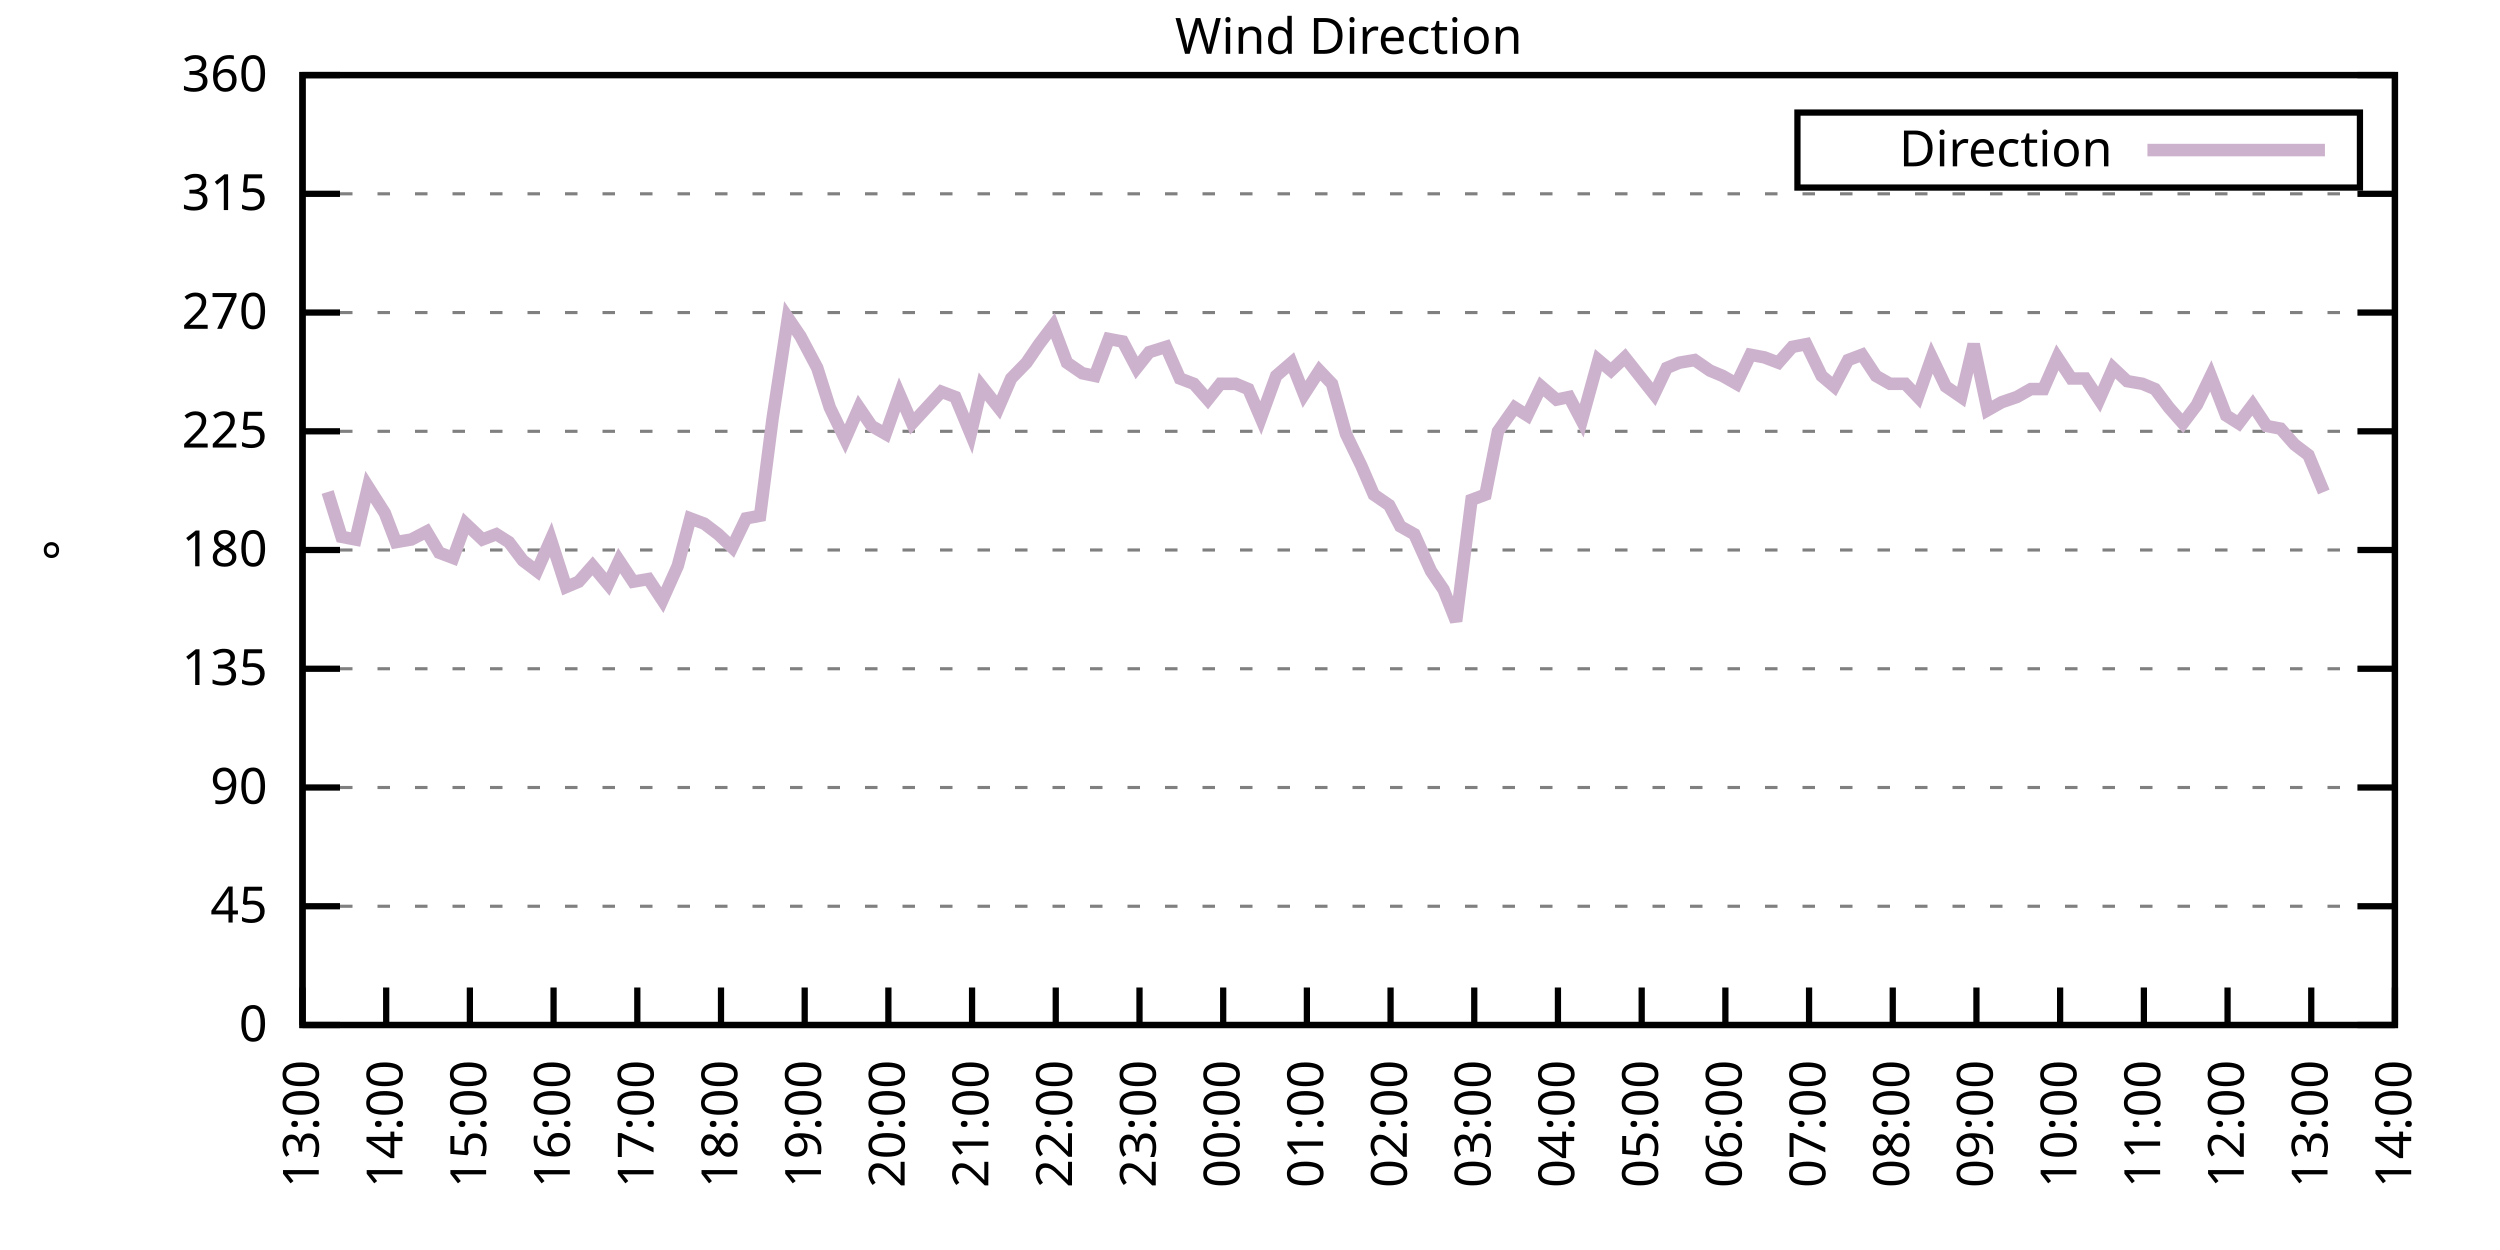
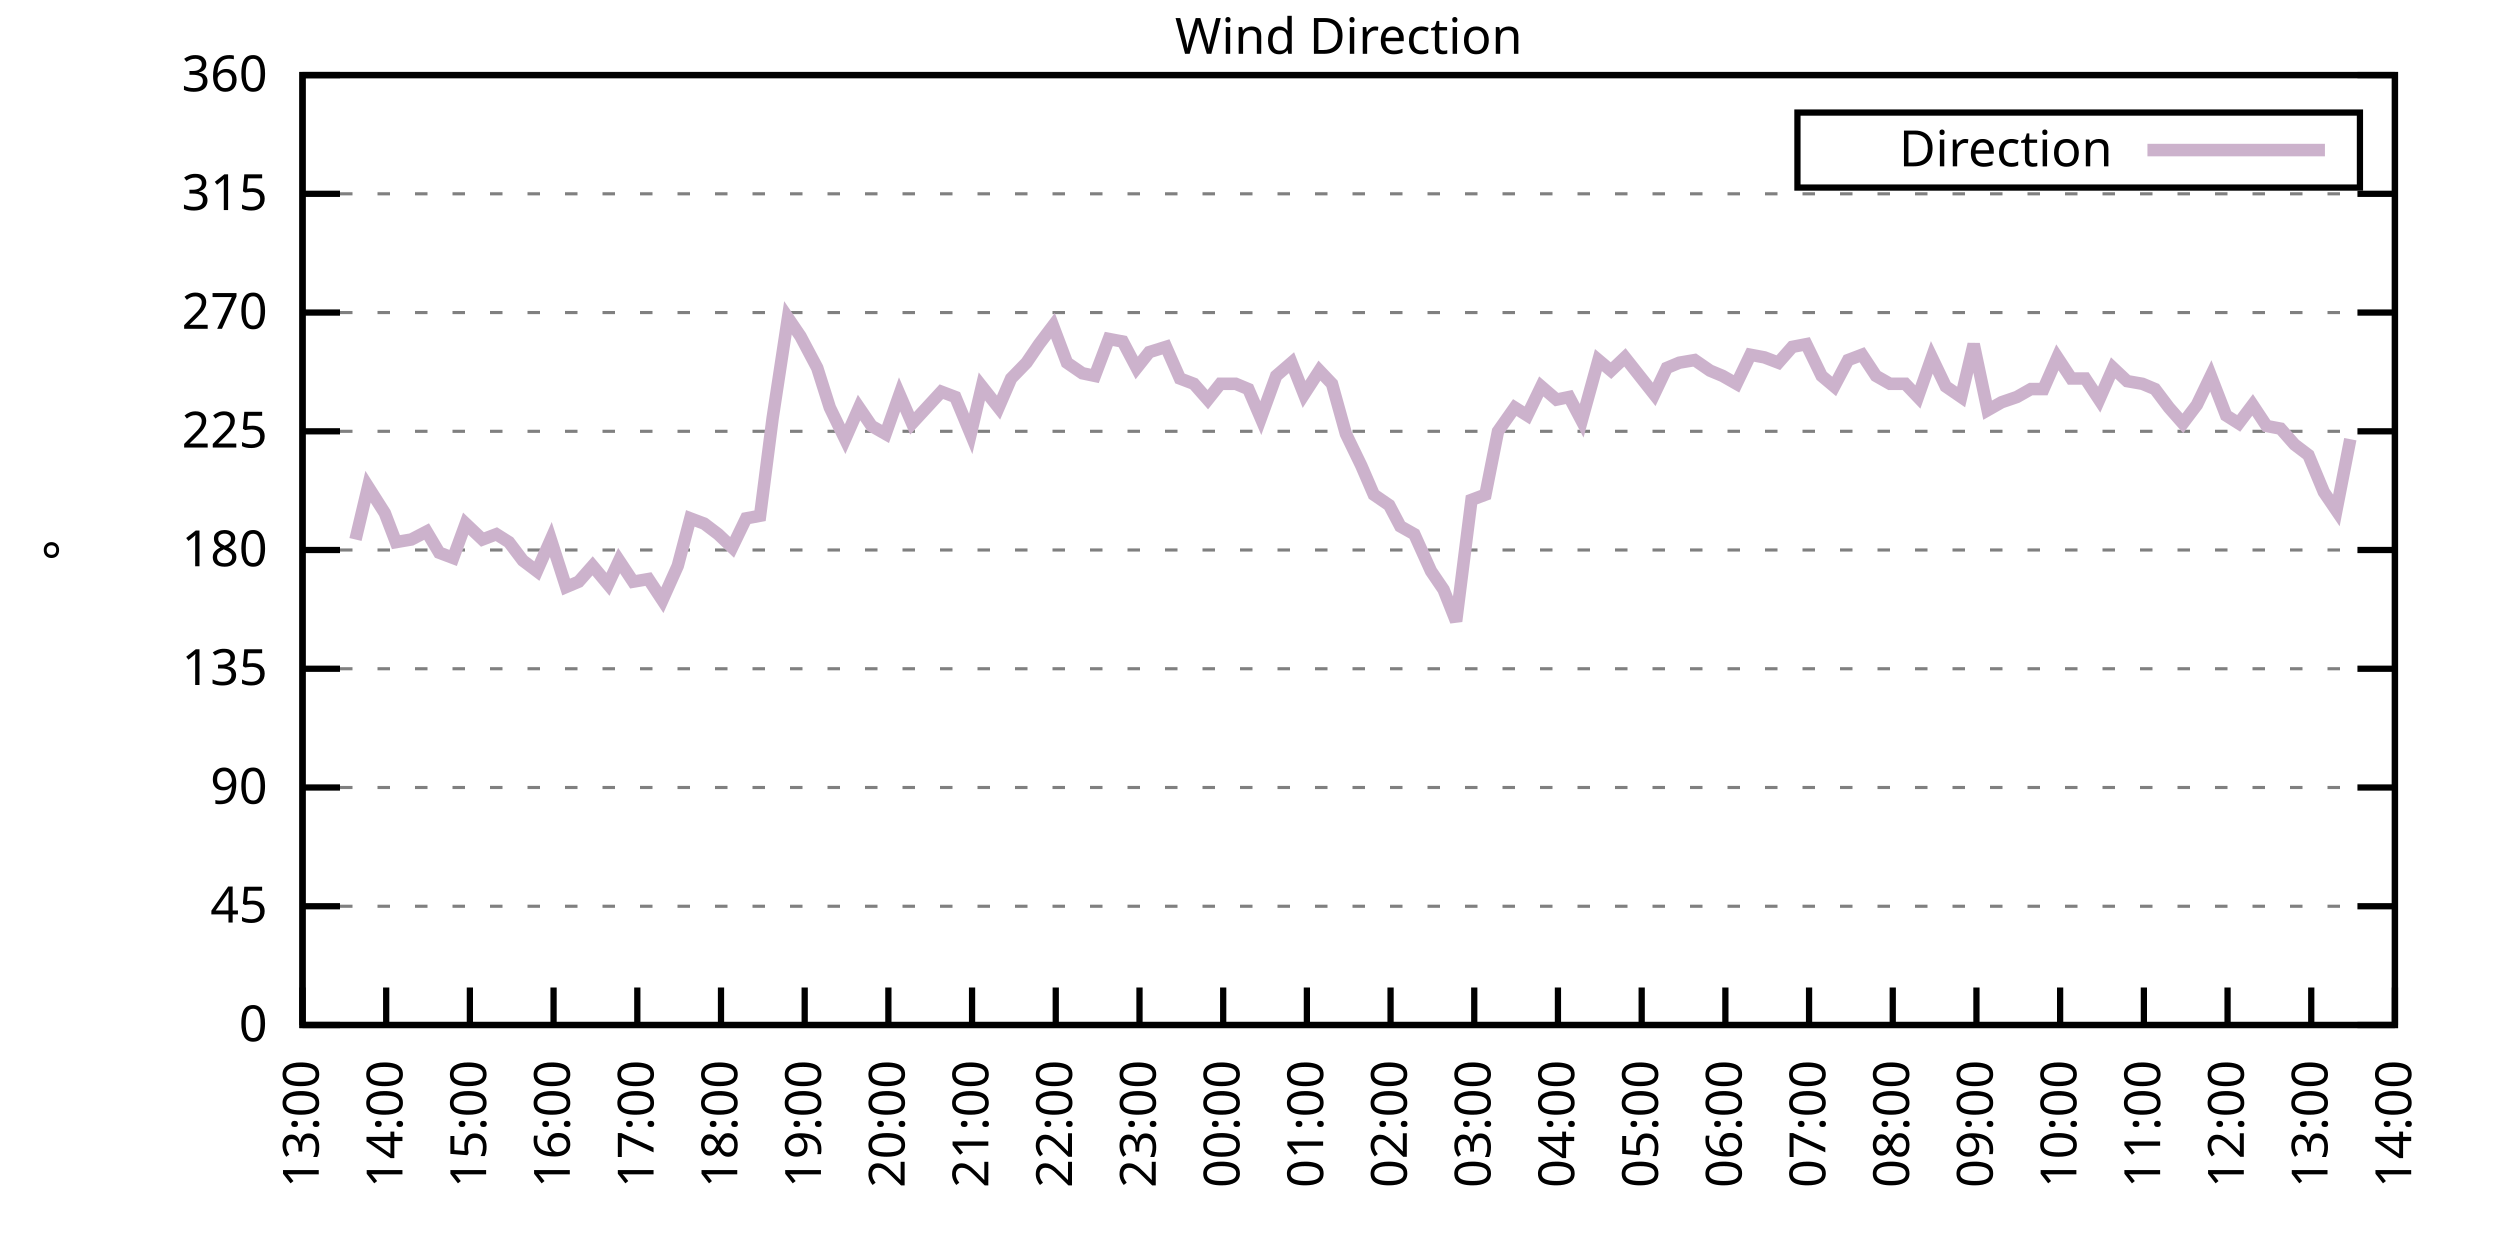
<svg xmlns="http://www.w3.org/2000/svg" xmlns:xlink="http://www.w3.org/1999/xlink" width="400" height="200" viewBox="0 0 400 200">
  <g id="gnuplot_canvas">
    <rect x="0" y="0" width="400" height="200" fill="none" />
    <defs>
      <circle id="gpDot" r="0.5" stroke-width="0.5" stroke="currentColor" />
      <path id="gpPt0" stroke-width="0.333" stroke="currentColor" d="M-1,0 h2 M0,-1 v2" />
      <path id="gpPt1" stroke-width="0.333" stroke="currentColor" d="M-1,-1 L1,1 M1,-1 L-1,1" />
      <path id="gpPt2" stroke-width="0.333" stroke="currentColor" d="M-1,0 L1,0 M0,-1 L0,1 M-1,-1 L1,1 M-1,1 L1,-1" />
      <rect id="gpPt3" stroke-width="0.333" stroke="currentColor" x="-1" y="-1" width="2" height="2" />
      <rect id="gpPt4" stroke-width="0.333" stroke="currentColor" fill="currentColor" x="-1" y="-1" width="2" height="2" />
      <circle id="gpPt5" stroke-width="0.333" stroke="currentColor" cx="0" cy="0" r="1" />
      <use xlink:href="#gpPt5" id="gpPt6" fill="currentColor" stroke="none" />
      <path id="gpPt7" stroke-width="0.333" stroke="currentColor" d="M0,-1.33 L-1.33,0.67 L1.33,0.67 z" />
      <use xlink:href="#gpPt7" id="gpPt8" fill="currentColor" stroke="none" />
      <use xlink:href="#gpPt7" id="gpPt9" stroke="currentColor" transform="rotate(180)" />
      <use xlink:href="#gpPt9" id="gpPt10" fill="currentColor" stroke="none" />
      <use xlink:href="#gpPt3" id="gpPt11" stroke="currentColor" transform="rotate(45)" />
      <use xlink:href="#gpPt11" id="gpPt12" fill="currentColor" stroke="none" />
      <path id="gpPt13" stroke-width="0.333" stroke="currentColor" d="M0,1.330 L1.265,0.411 L0.782,-1.067 L-0.782,-1.076 L-1.265,0.411 z" />
      <use xlink:href="#gpPt13" id="gpPt14" fill="currentColor" stroke="none" />
      <filter id="textbox" filterUnits="objectBoundingBox" x="0" y="0" height="1" width="1">
        <feFlood flood-color="white" flood-opacity="1" result="bgnd" />
        <feComposite in="SourceGraphic" in2="bgnd" operator="atop" />
      </filter>
      <filter id="greybox" filterUnits="objectBoundingBox" x="0" y="0" height="1" width="1">
        <feFlood flood-color="lightgrey" flood-opacity="1" result="grey" />
        <feComposite in="SourceGraphic" in2="grey" operator="atop" />
      </filter>
    </defs>
    <g fill="none" color="white" stroke="currentColor" stroke-width="1.00" stroke-linecap="butt" stroke-linejoin="miter">
</g>
    <g fill="none" color="black" stroke="currentColor" stroke-width="1.00" stroke-linecap="butt" stroke-linejoin="miter">
      <g stroke="none" shape-rendering="crispEdges">
        <polygon fill="rgb(255, 255, 255)" points="48.40,164.00 383.18,164.00 383.18,12.02 48.40,12.02 " />
      </g>
    </g>
    <g fill="none" color="black" stroke="currentColor" stroke-width="1.00" stroke-linecap="butt" stroke-linejoin="miter">
</g>
    <g fill="none" color="black" stroke="black" stroke-width="0.50" stroke-linecap="butt" stroke-linejoin="miter">
</g>
    <g fill="none" color="gray" stroke="currentColor" stroke-width="0.50" stroke-linecap="butt" stroke-linejoin="miter">
      <path stroke="gray" stroke-dasharray="2,4" class="gridline" d="M48.40,164.00 L383.19,164.00  " />
    </g>
    <g fill="none" color="gray" stroke="gray" stroke-width="1.00" stroke-linecap="butt" stroke-linejoin="miter">
</g>
    <g fill="none" color="black" stroke="currentColor" stroke-width="1.00" stroke-linecap="butt" stroke-linejoin="miter">
      <path stroke="black" d="M48.40,164.00 L54.40,164.00 M383.19,164.00 L377.19,164.00  " />
      <g transform="translate(42.80,166.60)" stroke="none" fill="black" font-family="Sans" font-size="8.00" text-anchor="end">
        <text>
          <tspan font-family="Sans"> 0</tspan>
        </text>
      </g>
    </g>
    <g fill="none" color="black" stroke="currentColor" stroke-width="1.00" stroke-linecap="butt" stroke-linejoin="miter">
</g>
    <g fill="none" color="black" stroke="black" stroke-width="0.50" stroke-linecap="butt" stroke-linejoin="miter">
</g>
    <g fill="none" color="gray" stroke="currentColor" stroke-width="0.50" stroke-linecap="butt" stroke-linejoin="miter">
      <path stroke="gray" stroke-dasharray="2,4" class="gridline" d="M48.40,145.00 L383.19,145.00  " />
    </g>
    <g fill="none" color="gray" stroke="gray" stroke-width="1.00" stroke-linecap="butt" stroke-linejoin="miter">
</g>
    <g fill="none" color="black" stroke="currentColor" stroke-width="1.00" stroke-linecap="butt" stroke-linejoin="miter">
      <path stroke="black" d="M48.40,145.00 L54.40,145.00 M383.19,145.00 L377.19,145.00  " />
      <g transform="translate(42.80,147.60)" stroke="none" fill="black" font-family="Sans" font-size="8.00" text-anchor="end">
        <text>
          <tspan font-family="Sans"> 45</tspan>
        </text>
      </g>
    </g>
    <g fill="none" color="black" stroke="currentColor" stroke-width="1.00" stroke-linecap="butt" stroke-linejoin="miter">
</g>
    <g fill="none" color="black" stroke="black" stroke-width="0.50" stroke-linecap="butt" stroke-linejoin="miter">
</g>
    <g fill="none" color="gray" stroke="currentColor" stroke-width="0.50" stroke-linecap="butt" stroke-linejoin="miter">
      <path stroke="gray" stroke-dasharray="2,4" class="gridline" d="M48.40,126.00 L383.19,126.00  " />
    </g>
    <g fill="none" color="gray" stroke="gray" stroke-width="1.00" stroke-linecap="butt" stroke-linejoin="miter">
</g>
    <g fill="none" color="black" stroke="currentColor" stroke-width="1.00" stroke-linecap="butt" stroke-linejoin="miter">
      <path stroke="black" d="M48.40,126.00 L54.40,126.00 M383.19,126.00 L377.19,126.00  " />
      <g transform="translate(42.80,128.60)" stroke="none" fill="black" font-family="Sans" font-size="8.00" text-anchor="end">
        <text>
          <tspan font-family="Sans"> 90</tspan>
        </text>
      </g>
    </g>
    <g fill="none" color="black" stroke="currentColor" stroke-width="1.00" stroke-linecap="butt" stroke-linejoin="miter">
</g>
    <g fill="none" color="black" stroke="black" stroke-width="0.50" stroke-linecap="butt" stroke-linejoin="miter">
</g>
    <g fill="none" color="gray" stroke="currentColor" stroke-width="0.50" stroke-linecap="butt" stroke-linejoin="miter">
      <path stroke="gray" stroke-dasharray="2,4" class="gridline" d="M48.40,107.00 L383.19,107.00  " />
    </g>
    <g fill="none" color="gray" stroke="gray" stroke-width="1.00" stroke-linecap="butt" stroke-linejoin="miter">
</g>
    <g fill="none" color="black" stroke="currentColor" stroke-width="1.00" stroke-linecap="butt" stroke-linejoin="miter">
      <path stroke="black" d="M48.40,107.00 L54.40,107.00 M383.19,107.00 L377.19,107.00  " />
      <g transform="translate(42.80,109.60)" stroke="none" fill="black" font-family="Sans" font-size="8.00" text-anchor="end">
        <text>
          <tspan font-family="Sans"> 135</tspan>
        </text>
      </g>
    </g>
    <g fill="none" color="black" stroke="currentColor" stroke-width="1.00" stroke-linecap="butt" stroke-linejoin="miter">
</g>
    <g fill="none" color="black" stroke="black" stroke-width="0.50" stroke-linecap="butt" stroke-linejoin="miter">
</g>
    <g fill="none" color="gray" stroke="currentColor" stroke-width="0.50" stroke-linecap="butt" stroke-linejoin="miter">
      <path stroke="gray" stroke-dasharray="2,4" class="gridline" d="M48.40,88.00 L383.19,88.00  " />
    </g>
    <g fill="none" color="gray" stroke="gray" stroke-width="1.00" stroke-linecap="butt" stroke-linejoin="miter">
</g>
    <g fill="none" color="black" stroke="currentColor" stroke-width="1.00" stroke-linecap="butt" stroke-linejoin="miter">
      <path stroke="black" d="M48.40,88.00 L54.40,88.00 M383.19,88.00 L377.19,88.00  " />
      <g transform="translate(42.80,90.60)" stroke="none" fill="black" font-family="Sans" font-size="8.00" text-anchor="end">
        <text>
          <tspan font-family="Sans"> 180</tspan>
        </text>
      </g>
    </g>
    <g fill="none" color="black" stroke="currentColor" stroke-width="1.00" stroke-linecap="butt" stroke-linejoin="miter">
</g>
    <g fill="none" color="black" stroke="black" stroke-width="0.50" stroke-linecap="butt" stroke-linejoin="miter">
</g>
    <g fill="none" color="gray" stroke="currentColor" stroke-width="0.50" stroke-linecap="butt" stroke-linejoin="miter">
      <path stroke="gray" stroke-dasharray="2,4" class="gridline" d="M48.40,69.01 L383.19,69.01  " />
    </g>
    <g fill="none" color="gray" stroke="gray" stroke-width="1.00" stroke-linecap="butt" stroke-linejoin="miter">
</g>
    <g fill="none" color="black" stroke="currentColor" stroke-width="1.00" stroke-linecap="butt" stroke-linejoin="miter">
      <path stroke="black" d="M48.40,69.01 L54.40,69.01 M383.19,69.01 L377.19,69.01  " />
      <g transform="translate(42.80,71.61)" stroke="none" fill="black" font-family="Sans" font-size="8.00" text-anchor="end">
        <text>
          <tspan font-family="Sans"> 225</tspan>
        </text>
      </g>
    </g>
    <g fill="none" color="black" stroke="currentColor" stroke-width="1.00" stroke-linecap="butt" stroke-linejoin="miter">
</g>
    <g fill="none" color="black" stroke="black" stroke-width="0.50" stroke-linecap="butt" stroke-linejoin="miter">
</g>
    <g fill="none" color="gray" stroke="currentColor" stroke-width="0.50" stroke-linecap="butt" stroke-linejoin="miter">
      <path stroke="gray" stroke-dasharray="2,4" class="gridline" d="M48.40,50.01 L383.19,50.01  " />
    </g>
    <g fill="none" color="gray" stroke="gray" stroke-width="1.00" stroke-linecap="butt" stroke-linejoin="miter">
</g>
    <g fill="none" color="black" stroke="currentColor" stroke-width="1.00" stroke-linecap="butt" stroke-linejoin="miter">
      <path stroke="black" d="M48.40,50.01 L54.40,50.01 M383.19,50.01 L377.19,50.01  " />
      <g transform="translate(42.80,52.61)" stroke="none" fill="black" font-family="Sans" font-size="8.00" text-anchor="end">
        <text>
          <tspan font-family="Sans"> 270</tspan>
        </text>
      </g>
    </g>
    <g fill="none" color="black" stroke="currentColor" stroke-width="1.00" stroke-linecap="butt" stroke-linejoin="miter">
</g>
    <g fill="none" color="black" stroke="black" stroke-width="0.50" stroke-linecap="butt" stroke-linejoin="miter">
</g>
    <g fill="none" color="gray" stroke="currentColor" stroke-width="0.50" stroke-linecap="butt" stroke-linejoin="miter">
      <path stroke="gray" stroke-dasharray="2,4" class="gridline" d="M48.40,31.01 L383.19,31.01  " />
    </g>
    <g fill="none" color="gray" stroke="gray" stroke-width="1.00" stroke-linecap="butt" stroke-linejoin="miter">
</g>
    <g fill="none" color="black" stroke="currentColor" stroke-width="1.00" stroke-linecap="butt" stroke-linejoin="miter">
      <path stroke="black" d="M48.40,31.01 L54.40,31.01 M383.19,31.01 L377.19,31.01  " />
      <g transform="translate(42.80,33.61)" stroke="none" fill="black" font-family="Sans" font-size="8.00" text-anchor="end">
        <text>
          <tspan font-family="Sans"> 315</tspan>
        </text>
      </g>
    </g>
    <g fill="none" color="black" stroke="currentColor" stroke-width="1.00" stroke-linecap="butt" stroke-linejoin="miter">
</g>
    <g fill="none" color="black" stroke="black" stroke-width="0.50" stroke-linecap="butt" stroke-linejoin="miter">
</g>
    <g fill="none" color="gray" stroke="currentColor" stroke-width="0.50" stroke-linecap="butt" stroke-linejoin="miter">
      <path stroke="gray" stroke-dasharray="2,4" class="gridline" d="M48.40,12.01 L383.19,12.01  " />
    </g>
    <g fill="none" color="gray" stroke="gray" stroke-width="1.00" stroke-linecap="butt" stroke-linejoin="miter">
</g>
    <g fill="none" color="black" stroke="currentColor" stroke-width="1.00" stroke-linecap="butt" stroke-linejoin="miter">
      <path stroke="black" d="M48.40,12.01 L54.40,12.01 M383.19,12.01 L377.19,12.01  " />
      <g transform="translate(42.80,14.61)" stroke="none" fill="black" font-family="Sans" font-size="8.00" text-anchor="end">
        <text>
          <tspan font-family="Sans"> 360</tspan>
        </text>
      </g>
    </g>
    <g fill="none" color="black" stroke="currentColor" stroke-width="1.00" stroke-linecap="butt" stroke-linejoin="miter">
      <path stroke="black" d="M48.40,164.00 L48.40,158.00  " />
      <g transform="translate(51.00,169.60) rotate(270.00)" stroke="none" fill="black" font-family="Sans" font-size="8.00" text-anchor="end">
        <text>
          <tspan font-family="Sans">13:00</tspan>
        </text>
      </g>
    </g>
    <g fill="none" color="black" stroke="currentColor" stroke-width="1.00" stroke-linecap="butt" stroke-linejoin="miter">
      <path stroke="black" d="M61.79,164.00 L61.79,158.00  " />
      <g transform="translate(64.39,169.60) rotate(270.00)" stroke="none" fill="black" font-family="Sans" font-size="8.00" text-anchor="end">
        <text>
          <tspan font-family="Sans">14:00</tspan>
        </text>
      </g>
    </g>
    <g fill="none" color="black" stroke="currentColor" stroke-width="1.00" stroke-linecap="butt" stroke-linejoin="miter">
      <path stroke="black" d="M75.18,164.00 L75.18,158.00  " />
      <g transform="translate(77.78,169.60) rotate(270.00)" stroke="none" fill="black" font-family="Sans" font-size="8.00" text-anchor="end">
        <text>
          <tspan font-family="Sans">15:00</tspan>
        </text>
      </g>
    </g>
    <g fill="none" color="black" stroke="currentColor" stroke-width="1.00" stroke-linecap="butt" stroke-linejoin="miter">
      <path stroke="black" d="M88.57,164.00 L88.57,158.00  " />
      <g transform="translate(91.17,169.60) rotate(270.00)" stroke="none" fill="black" font-family="Sans" font-size="8.00" text-anchor="end">
        <text>
          <tspan font-family="Sans">16:00</tspan>
        </text>
      </g>
    </g>
    <g fill="none" color="black" stroke="currentColor" stroke-width="1.00" stroke-linecap="butt" stroke-linejoin="miter">
      <path stroke="black" d="M101.97,164.00 L101.97,158.00  " />
      <g transform="translate(104.57,169.60) rotate(270.00)" stroke="none" fill="black" font-family="Sans" font-size="8.00" text-anchor="end">
        <text>
          <tspan font-family="Sans">17:00</tspan>
        </text>
      </g>
    </g>
    <g fill="none" color="black" stroke="currentColor" stroke-width="1.00" stroke-linecap="butt" stroke-linejoin="miter">
      <path stroke="black" d="M115.36,164.00 L115.36,158.00  " />
      <g transform="translate(117.96,169.60) rotate(270.00)" stroke="none" fill="black" font-family="Sans" font-size="8.00" text-anchor="end">
        <text>
          <tspan font-family="Sans">18:00</tspan>
        </text>
      </g>
    </g>
    <g fill="none" color="black" stroke="currentColor" stroke-width="1.00" stroke-linecap="butt" stroke-linejoin="miter">
      <path stroke="black" d="M128.75,164.00 L128.75,158.00  " />
      <g transform="translate(131.35,169.60) rotate(270.00)" stroke="none" fill="black" font-family="Sans" font-size="8.00" text-anchor="end">
        <text>
          <tspan font-family="Sans">19:00</tspan>
        </text>
      </g>
    </g>
    <g fill="none" color="black" stroke="currentColor" stroke-width="1.00" stroke-linecap="butt" stroke-linejoin="miter">
      <path stroke="black" d="M142.14,164.00 L142.14,158.00  " />
      <g transform="translate(144.74,169.60) rotate(270.00)" stroke="none" fill="black" font-family="Sans" font-size="8.00" text-anchor="end">
        <text>
          <tspan font-family="Sans">20:00</tspan>
        </text>
      </g>
    </g>
    <g fill="none" color="black" stroke="currentColor" stroke-width="1.00" stroke-linecap="butt" stroke-linejoin="miter">
      <path stroke="black" d="M155.53,164.00 L155.53,158.00  " />
      <g transform="translate(158.13,169.60) rotate(270.00)" stroke="none" fill="black" font-family="Sans" font-size="8.00" text-anchor="end">
        <text>
          <tspan font-family="Sans">21:00</tspan>
        </text>
      </g>
    </g>
    <g fill="none" color="black" stroke="currentColor" stroke-width="1.00" stroke-linecap="butt" stroke-linejoin="miter">
      <path stroke="black" d="M168.92,164.00 L168.92,158.00  " />
      <g transform="translate(171.52,169.60) rotate(270.00)" stroke="none" fill="black" font-family="Sans" font-size="8.00" text-anchor="end">
        <text>
          <tspan font-family="Sans">22:00</tspan>
        </text>
      </g>
    </g>
    <g fill="none" color="black" stroke="currentColor" stroke-width="1.00" stroke-linecap="butt" stroke-linejoin="miter">
      <path stroke="black" d="M182.32,164.00 L182.32,158.00  " />
      <g transform="translate(184.92,169.60) rotate(270.00)" stroke="none" fill="black" font-family="Sans" font-size="8.00" text-anchor="end">
        <text>
          <tspan font-family="Sans">23:00</tspan>
        </text>
      </g>
    </g>
    <g fill="none" color="black" stroke="currentColor" stroke-width="1.00" stroke-linecap="butt" stroke-linejoin="miter">
      <path stroke="black" d="M195.71,164.00 L195.71,158.00  " />
      <g transform="translate(198.31,169.60) rotate(270.00)" stroke="none" fill="black" font-family="Sans" font-size="8.00" text-anchor="end">
        <text>
          <tspan font-family="Sans">00:00</tspan>
        </text>
      </g>
    </g>
    <g fill="none" color="black" stroke="currentColor" stroke-width="1.00" stroke-linecap="butt" stroke-linejoin="miter">
      <path stroke="black" d="M209.10,164.00 L209.10,158.00  " />
      <g transform="translate(211.70,169.60) rotate(270.00)" stroke="none" fill="black" font-family="Sans" font-size="8.00" text-anchor="end">
        <text>
          <tspan font-family="Sans">01:00</tspan>
        </text>
      </g>
    </g>
    <g fill="none" color="black" stroke="currentColor" stroke-width="1.00" stroke-linecap="butt" stroke-linejoin="miter">
      <path stroke="black" d="M222.49,164.00 L222.49,158.00  " />
      <g transform="translate(225.09,169.60) rotate(270.00)" stroke="none" fill="black" font-family="Sans" font-size="8.00" text-anchor="end">
        <text>
          <tspan font-family="Sans">02:00</tspan>
        </text>
      </g>
    </g>
    <g fill="none" color="black" stroke="currentColor" stroke-width="1.00" stroke-linecap="butt" stroke-linejoin="miter">
      <path stroke="black" d="M235.88,164.00 L235.88,158.00  " />
      <g transform="translate(238.48,169.60) rotate(270.00)" stroke="none" fill="black" font-family="Sans" font-size="8.00" text-anchor="end">
        <text>
          <tspan font-family="Sans">03:00</tspan>
        </text>
      </g>
    </g>
    <g fill="none" color="black" stroke="currentColor" stroke-width="1.00" stroke-linecap="butt" stroke-linejoin="miter">
      <path stroke="black" d="M249.27,164.00 L249.27,158.00  " />
      <g transform="translate(251.87,169.60) rotate(270.00)" stroke="none" fill="black" font-family="Sans" font-size="8.00" text-anchor="end">
        <text>
          <tspan font-family="Sans">04:00</tspan>
        </text>
      </g>
    </g>
    <g fill="none" color="black" stroke="currentColor" stroke-width="1.00" stroke-linecap="butt" stroke-linejoin="miter">
      <path stroke="black" d="M262.67,164.00 L262.67,158.00  " />
      <g transform="translate(265.27,169.60) rotate(270.00)" stroke="none" fill="black" font-family="Sans" font-size="8.00" text-anchor="end">
        <text>
          <tspan font-family="Sans">05:00</tspan>
        </text>
      </g>
    </g>
    <g fill="none" color="black" stroke="currentColor" stroke-width="1.00" stroke-linecap="butt" stroke-linejoin="miter">
      <path stroke="black" d="M276.06,164.00 L276.06,158.00  " />
      <g transform="translate(278.66,169.60) rotate(270.00)" stroke="none" fill="black" font-family="Sans" font-size="8.00" text-anchor="end">
        <text>
          <tspan font-family="Sans">06:00</tspan>
        </text>
      </g>
    </g>
    <g fill="none" color="black" stroke="currentColor" stroke-width="1.00" stroke-linecap="butt" stroke-linejoin="miter">
      <path stroke="black" d="M289.45,164.00 L289.45,158.00  " />
      <g transform="translate(292.05,169.60) rotate(270.00)" stroke="none" fill="black" font-family="Sans" font-size="8.00" text-anchor="end">
        <text>
          <tspan font-family="Sans">07:00</tspan>
        </text>
      </g>
    </g>
    <g fill="none" color="black" stroke="currentColor" stroke-width="1.00" stroke-linecap="butt" stroke-linejoin="miter">
      <path stroke="black" d="M302.84,164.00 L302.84,158.00  " />
      <g transform="translate(305.44,169.60) rotate(270.00)" stroke="none" fill="black" font-family="Sans" font-size="8.00" text-anchor="end">
        <text>
          <tspan font-family="Sans">08:00</tspan>
        </text>
      </g>
    </g>
    <g fill="none" color="black" stroke="currentColor" stroke-width="1.00" stroke-linecap="butt" stroke-linejoin="miter">
      <path stroke="black" d="M316.23,164.00 L316.23,158.00  " />
      <g transform="translate(318.83,169.60) rotate(270.00)" stroke="none" fill="black" font-family="Sans" font-size="8.00" text-anchor="end">
        <text>
          <tspan font-family="Sans">09:00</tspan>
        </text>
      </g>
    </g>
    <g fill="none" color="black" stroke="currentColor" stroke-width="1.00" stroke-linecap="butt" stroke-linejoin="miter">
      <path stroke="black" d="M329.62,164.00 L329.62,158.00  " />
      <g transform="translate(332.22,169.60) rotate(270.00)" stroke="none" fill="black" font-family="Sans" font-size="8.00" text-anchor="end">
        <text>
          <tspan font-family="Sans">10:00</tspan>
        </text>
      </g>
    </g>
    <g fill="none" color="black" stroke="currentColor" stroke-width="1.00" stroke-linecap="butt" stroke-linejoin="miter">
      <path stroke="black" d="M343.02,164.00 L343.02,158.00  " />
      <g transform="translate(345.62,169.60) rotate(270.00)" stroke="none" fill="black" font-family="Sans" font-size="8.00" text-anchor="end">
        <text>
          <tspan font-family="Sans">11:00</tspan>
        </text>
      </g>
    </g>
    <g fill="none" color="black" stroke="currentColor" stroke-width="1.00" stroke-linecap="butt" stroke-linejoin="miter">
      <path stroke="black" d="M356.41,164.00 L356.41,158.00  " />
      <g transform="translate(359.01,169.60) rotate(270.00)" stroke="none" fill="black" font-family="Sans" font-size="8.00" text-anchor="end">
        <text>
          <tspan font-family="Sans">12:00</tspan>
        </text>
      </g>
    </g>
    <g fill="none" color="black" stroke="currentColor" stroke-width="1.00" stroke-linecap="butt" stroke-linejoin="miter">
      <path stroke="black" d="M369.80,164.00 L369.80,158.00  " />
      <g transform="translate(372.40,169.60) rotate(270.00)" stroke="none" fill="black" font-family="Sans" font-size="8.00" text-anchor="end">
        <text>
          <tspan font-family="Sans">13:00</tspan>
        </text>
      </g>
    </g>
    <g fill="none" color="black" stroke="currentColor" stroke-width="1.00" stroke-linecap="butt" stroke-linejoin="miter">
      <path stroke="black" d="M383.19,164.00 L383.19,158.00  " />
      <g transform="translate(385.79,169.60) rotate(270.00)" stroke="none" fill="black" font-family="Sans" font-size="8.00" text-anchor="end">
        <text>
          <tspan font-family="Sans">14:00</tspan>
        </text>
      </g>
    </g>
    <g fill="none" color="black" stroke="currentColor" stroke-width="1.00" stroke-linecap="butt" stroke-linejoin="miter">
</g>
    <g fill="none" color="black" stroke="currentColor" stroke-width="1.00" stroke-linecap="butt" stroke-linejoin="miter">
      <path stroke="black" d="M48.40,12.01 L48.40,164.00 L383.19,164.00 L383.19,12.01 L48.40,12.01 Z  " />
    </g>
    <g fill="none" color="black" stroke="currentColor" stroke-width="1.00" stroke-linecap="butt" stroke-linejoin="miter">
</g>
    <g fill="none" color="black" stroke="currentColor" stroke-width="1.00" stroke-linecap="butt" stroke-linejoin="miter">
      <path stroke="black" d="M287.59,30.01 L287.59,18.01 L377.59,18.01 L377.59,30.01 L287.59,30.01 Z  " />
    </g>
    <g id="Wind_direction_plot_1">
      <g fill="none" color="white" stroke="black" stroke-width="2.00" stroke-linecap="butt" stroke-linejoin="miter">
</g>
      <g fill="none" color="black" stroke="currentColor" stroke-width="2.00" stroke-linecap="butt" stroke-linejoin="miter">
        <g transform="translate(337.99,26.61)" stroke="none" fill="black" font-family="Sans" font-size="8.00" text-anchor="end">
          <text>
            <tspan font-family="Sans">Direction</tspan>
          </text>
        </g>
      </g>
      <g fill="none" color="black" stroke="currentColor" stroke-width="2.00" stroke-linecap="butt" stroke-linejoin="miter">
-         <path stroke="rgb(204, 178, 204)" d="M343.59,24.01 L371.99,24.01 M52.42,78.72 L54.65,85.89 L56.88,86.32 L58.89,77.87 L61.57,82.09 L63.35,86.74   L65.81,86.32 L68.26,85.05 L70.27,88.43 L72.50,89.27 L74.51,83.78 L77.19,86.32 L79.42,85.47 L81.43,86.74   L83.66,89.69 L85.90,91.38 L88.13,86.32 L90.58,93.92 L92.59,93.07 L94.82,90.54 L97.28,93.49 L99.06,89.69   L101.30,93.07 L103.75,92.65 L105.98,96.03 L108.44,90.54 L110.45,82.94 L112.68,83.78 L114.91,85.47 L117.14,87.58   L119.38,82.94 L121.61,82.52 L123.62,66.90 L126.07,50.85 L128.08,53.81 L130.76,58.87 L132.77,65.21 L135.22,70.27   L137.45,65.21 L139.46,68.16 L141.69,69.43 L143.93,63.10 L145.94,67.74 L150.62,62.67 L152.85,63.52 L155.31,69.43   L157.10,61.83 L159.77,65.21 L161.78,60.56 L164.24,58.03 L166.25,55.07 L168.48,52.12 L170.71,58.03 L173.17,59.72   L175.17,60.14 L177.41,54.23 L179.64,54.65 L181.87,58.87 L183.88,56.34 L186.56,55.50 L188.79,60.56 L191.02,61.41   L193.25,63.94 L195.26,61.41 L197.72,61.41 L199.73,62.25 L201.73,66.90 L204.19,60.14 L206.64,58.03 L208.65,63.10   L211.11,59.30 L213.12,61.41 L215.35,69.43 L217.80,74.49 L219.81,79.14 L222.27,80.83 L224.05,84.21 L226.29,85.47   L228.96,91.38 L230.97,94.34 L232.98,99.40 L235.44,79.98 L237.67,79.14 L239.68,69.01 L242.36,65.21 L244.36,66.47   L246.60,61.83 L249.05,63.94 L251.06,63.52 L253.07,67.32 L255.75,57.61 L257.76,59.30 L259.99,57.18 L262.00,59.72   L264.67,63.10 L266.68,58.87 L268.69,58.03 L271.15,57.61 L273.60,59.30 L275.61,60.14 L277.84,61.41 L280.07,56.76   L282.31,57.18 L284.54,58.03 L286.77,55.50 L289.00,55.07 L291.46,60.14 L293.47,61.83 L295.70,57.61 L297.93,56.76   L300.16,60.14 L302.39,61.41 L304.85,61.41 L306.86,63.52 L309.09,57.18 L311.32,61.83 L313.78,63.52 L315.79,55.07   L318.02,65.63 L320.25,64.36 L322.70,63.52 L324.94,62.25 L326.95,62.25 L329.18,57.18 L331.41,60.56 L333.64,60.56   L335.87,63.94 L338.10,58.87 L340.34,60.98 L342.79,61.41 L344.80,62.25 L347.03,65.21 L349.26,67.74 L351.50,64.78   L353.73,60.14 L356.18,66.47 L358.19,67.74 L360.42,64.78 L362.66,68.16 L364.89,68.58 L367.12,71.12 L369.35,72.81   L371.81,78.72  " />
+         <path stroke="rgb(204, 178, 204)" d="M343.59,24.01 L371.99,24.01 M56.88,86.32 L58.89,77.87 L61.57,82.09 L63.35,86.74 L65.81,86.32 L68.26,85.05   L70.27,88.43 L72.50,89.27 L74.51,83.78 L77.19,86.32 L79.42,85.47 L81.43,86.74 L83.66,89.69 L85.90,91.38   L88.13,86.32 L90.58,93.92 L92.59,93.07 L94.82,90.54 L97.28,93.49 L99.06,89.69 L101.30,93.07 L103.75,92.65   L105.98,96.03 L108.44,90.54 L110.45,82.94 L112.68,83.78 L114.91,85.47 L117.14,87.58 L119.38,82.94 L121.61,82.52   L123.62,66.90 L126.07,50.85 L128.08,53.81 L130.76,58.87 L132.77,65.21 L135.22,70.27 L137.45,65.21 L139.46,68.16   L141.69,69.43 L143.93,63.10 L145.94,67.74 L150.62,62.67 L152.85,63.52 L155.31,69.43 L157.10,61.83 L159.77,65.21   L161.78,60.56 L164.24,58.03 L166.25,55.07 L168.48,52.12 L170.71,58.03 L173.17,59.72 L175.17,60.14 L177.41,54.23   L179.64,54.65 L181.87,58.87 L183.88,56.34 L186.56,55.50 L188.79,60.56 L191.02,61.41 L193.25,63.94 L195.26,61.41   L197.72,61.41 L199.73,62.25 L201.73,66.90 L204.19,60.14 L206.64,58.03 L208.65,63.10 L211.11,59.30 L213.12,61.41   L215.35,69.43 L217.80,74.49 L219.81,79.14 L222.27,80.83 L224.05,84.21 L226.29,85.47 L228.96,91.38 L230.97,94.34   L232.98,99.40 L235.44,79.98 L237.67,79.14 L239.68,69.01 L242.36,65.21 L244.36,66.47 L246.60,61.83 L249.05,63.94   L251.06,63.52 L253.07,67.32 L255.75,57.61 L257.76,59.30 L259.99,57.18 L262.00,59.72 L264.67,63.10 L266.68,58.87   L268.69,58.03 L271.15,57.61 L273.60,59.30 L275.61,60.14 L277.84,61.41 L280.07,56.76 L282.31,57.18 L284.54,58.03   L286.77,55.50 L289.00,55.07 L291.46,60.14 L293.47,61.83 L295.70,57.61 L297.93,56.76 L300.16,60.14 L302.39,61.41   L304.85,61.41 L306.86,63.52 L309.09,57.18 L311.32,61.83 L313.78,63.52 L315.79,55.07 L318.02,65.63 L320.25,64.36   L322.70,63.52 L324.94,62.25 L326.95,62.25 L329.18,57.18 L331.41,60.56 L333.64,60.56 L335.87,63.94 L338.10,58.87   L340.34,60.98 L342.79,61.41 L344.80,62.25 L347.03,65.21 L349.26,67.74 L351.50,64.78 L353.73,60.14 L356.18,66.47   L358.19,67.74 L360.42,64.78 L362.66,68.16 L364.89,68.58 L367.12,71.12 L369.35,72.81 L371.81,78.72 L373.82,81.67   L376.05,70.27  " />
      </g>
    </g>
    <g fill="none" color="black" stroke="currentColor" stroke-width="2.00" stroke-linecap="butt" stroke-linejoin="miter">
</g>
    <g fill="none" color="black" stroke="black" stroke-width="1.00" stroke-linecap="butt" stroke-linejoin="miter">
</g>
    <g fill="none" color="black" stroke="currentColor" stroke-width="1.00" stroke-linecap="butt" stroke-linejoin="miter">
      <path stroke="black" d="M48.40,12.01 L48.40,164.00 L383.19,164.00 L383.19,12.01 L48.40,12.01 Z  " />
      <g transform="translate(12.80,88.01) rotate(270.00)" stroke="none" fill="black" font-family="Sans" font-size="8.00" text-anchor="middle">
        <text>
          <tspan font-family="Sans">°</tspan>
        </text>
      </g>
    </g>
    <g fill="none" color="black" stroke="currentColor" stroke-width="1.00" stroke-linecap="butt" stroke-linejoin="miter">
</g>
    <g fill="none" color="black" stroke="currentColor" stroke-width="1.00" stroke-linecap="butt" stroke-linejoin="miter">
      <g transform="translate(215.79,8.61)" stroke="none" fill="black" font-family="Sans" font-size="8.00" text-anchor="middle">
        <text>
          <tspan font-family="Sans">Wind Direction</tspan>
        </text>
      </g>
    </g>
    <g fill="none" color="black" stroke="currentColor" stroke-width="1.00" stroke-linecap="butt" stroke-linejoin="miter">
</g>
  </g>
</svg>
